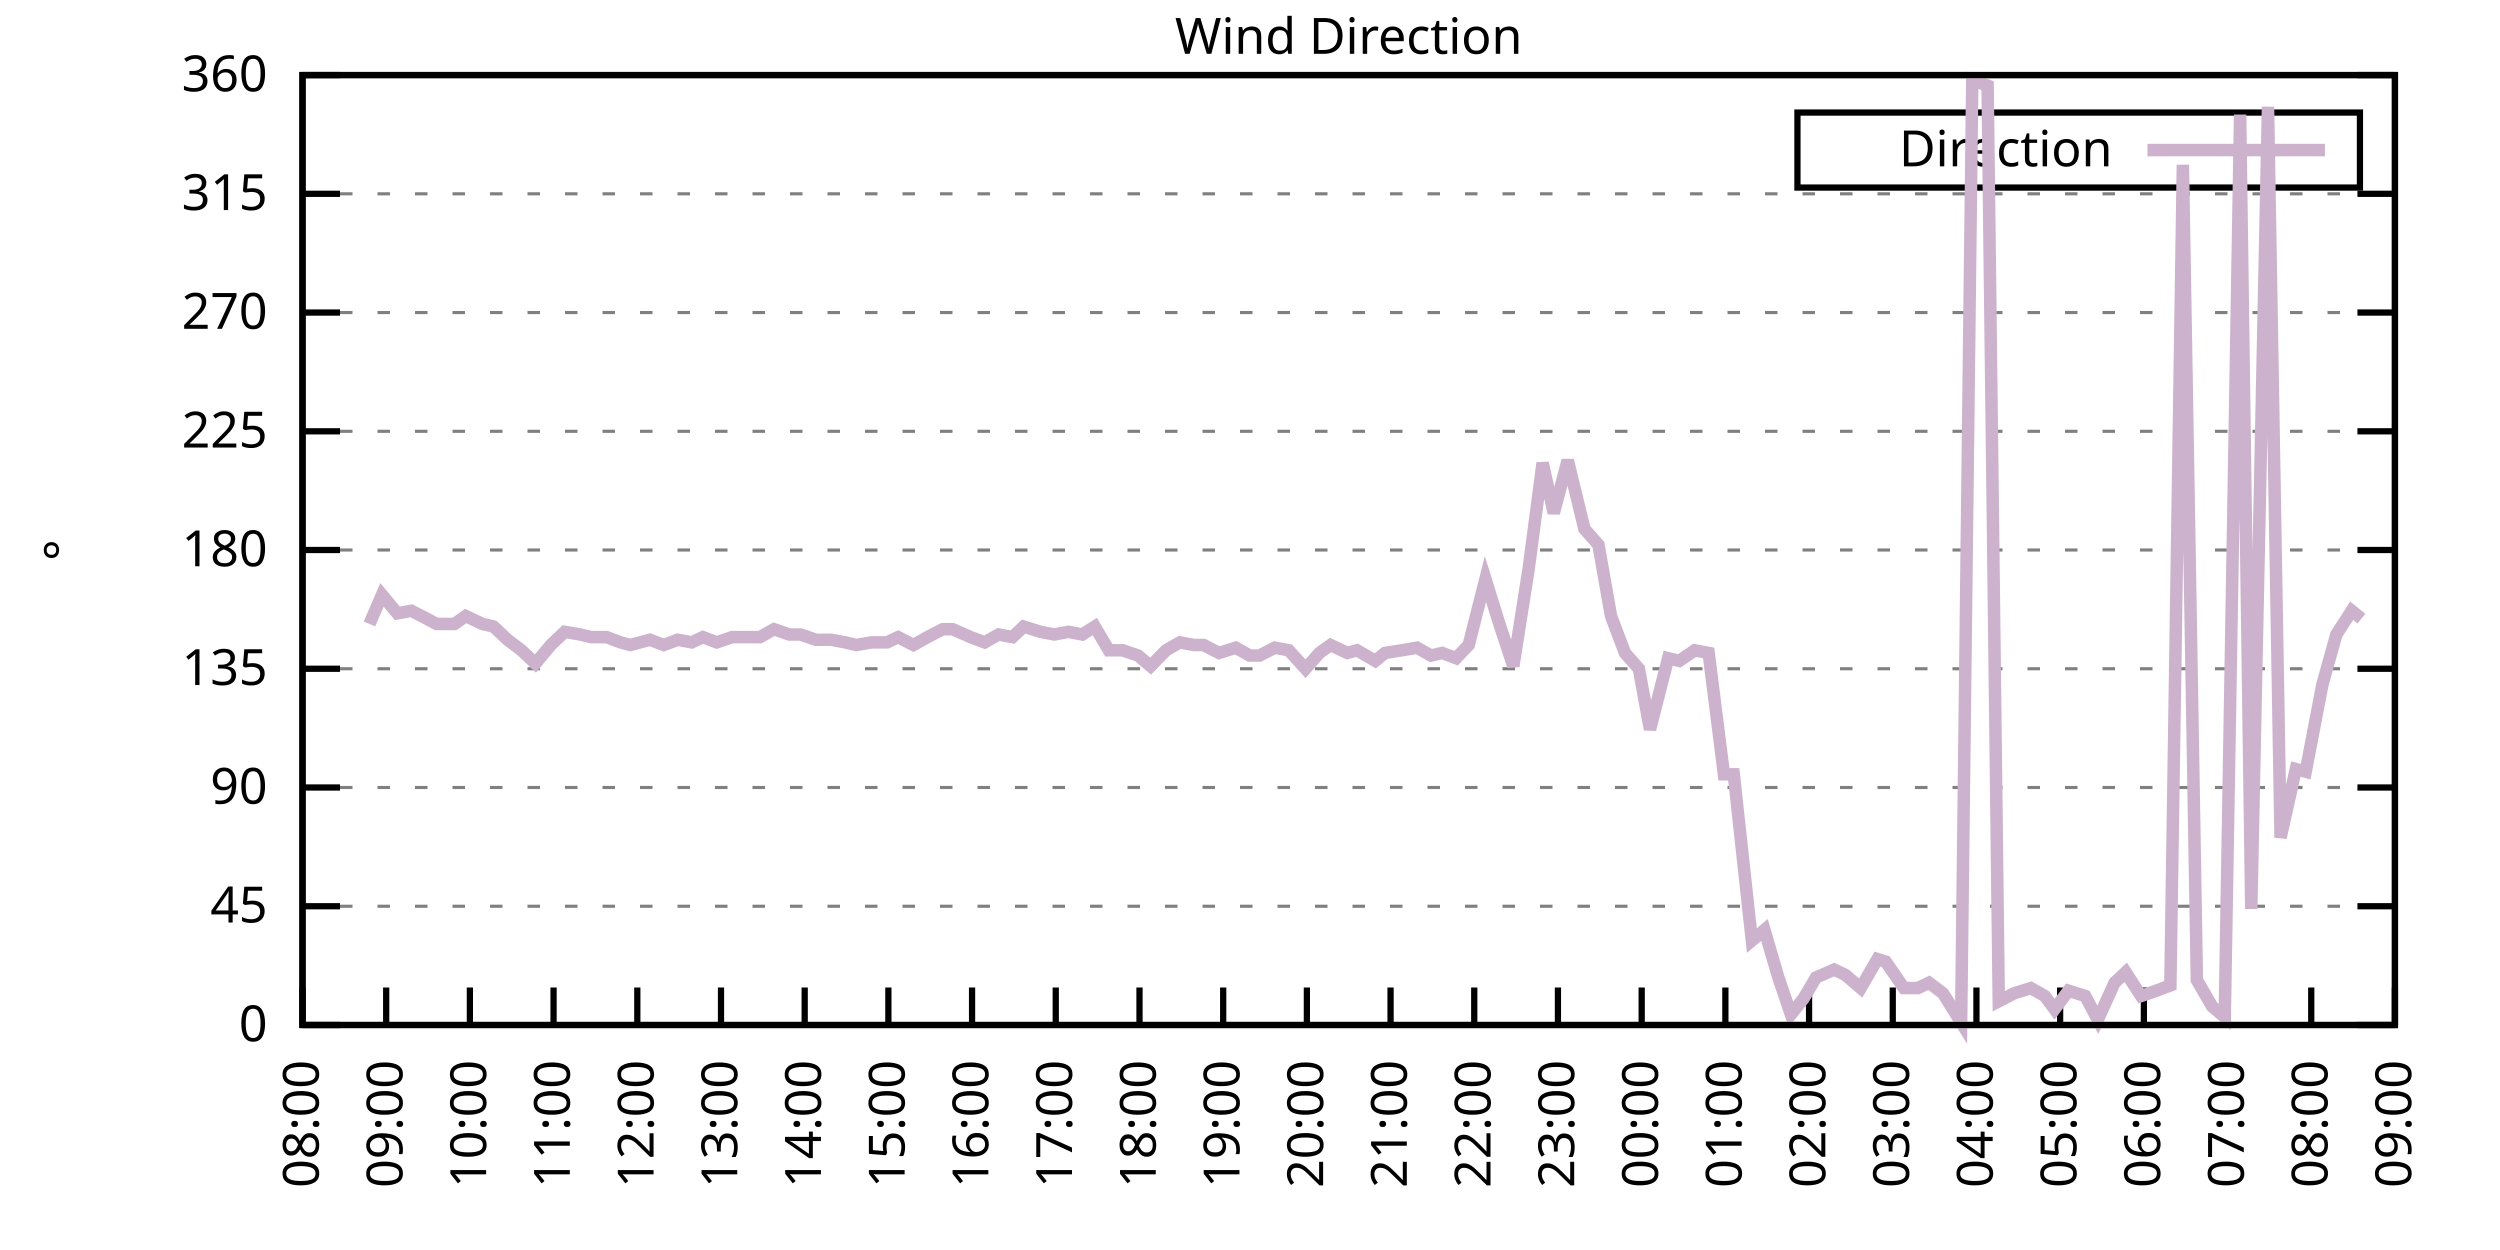
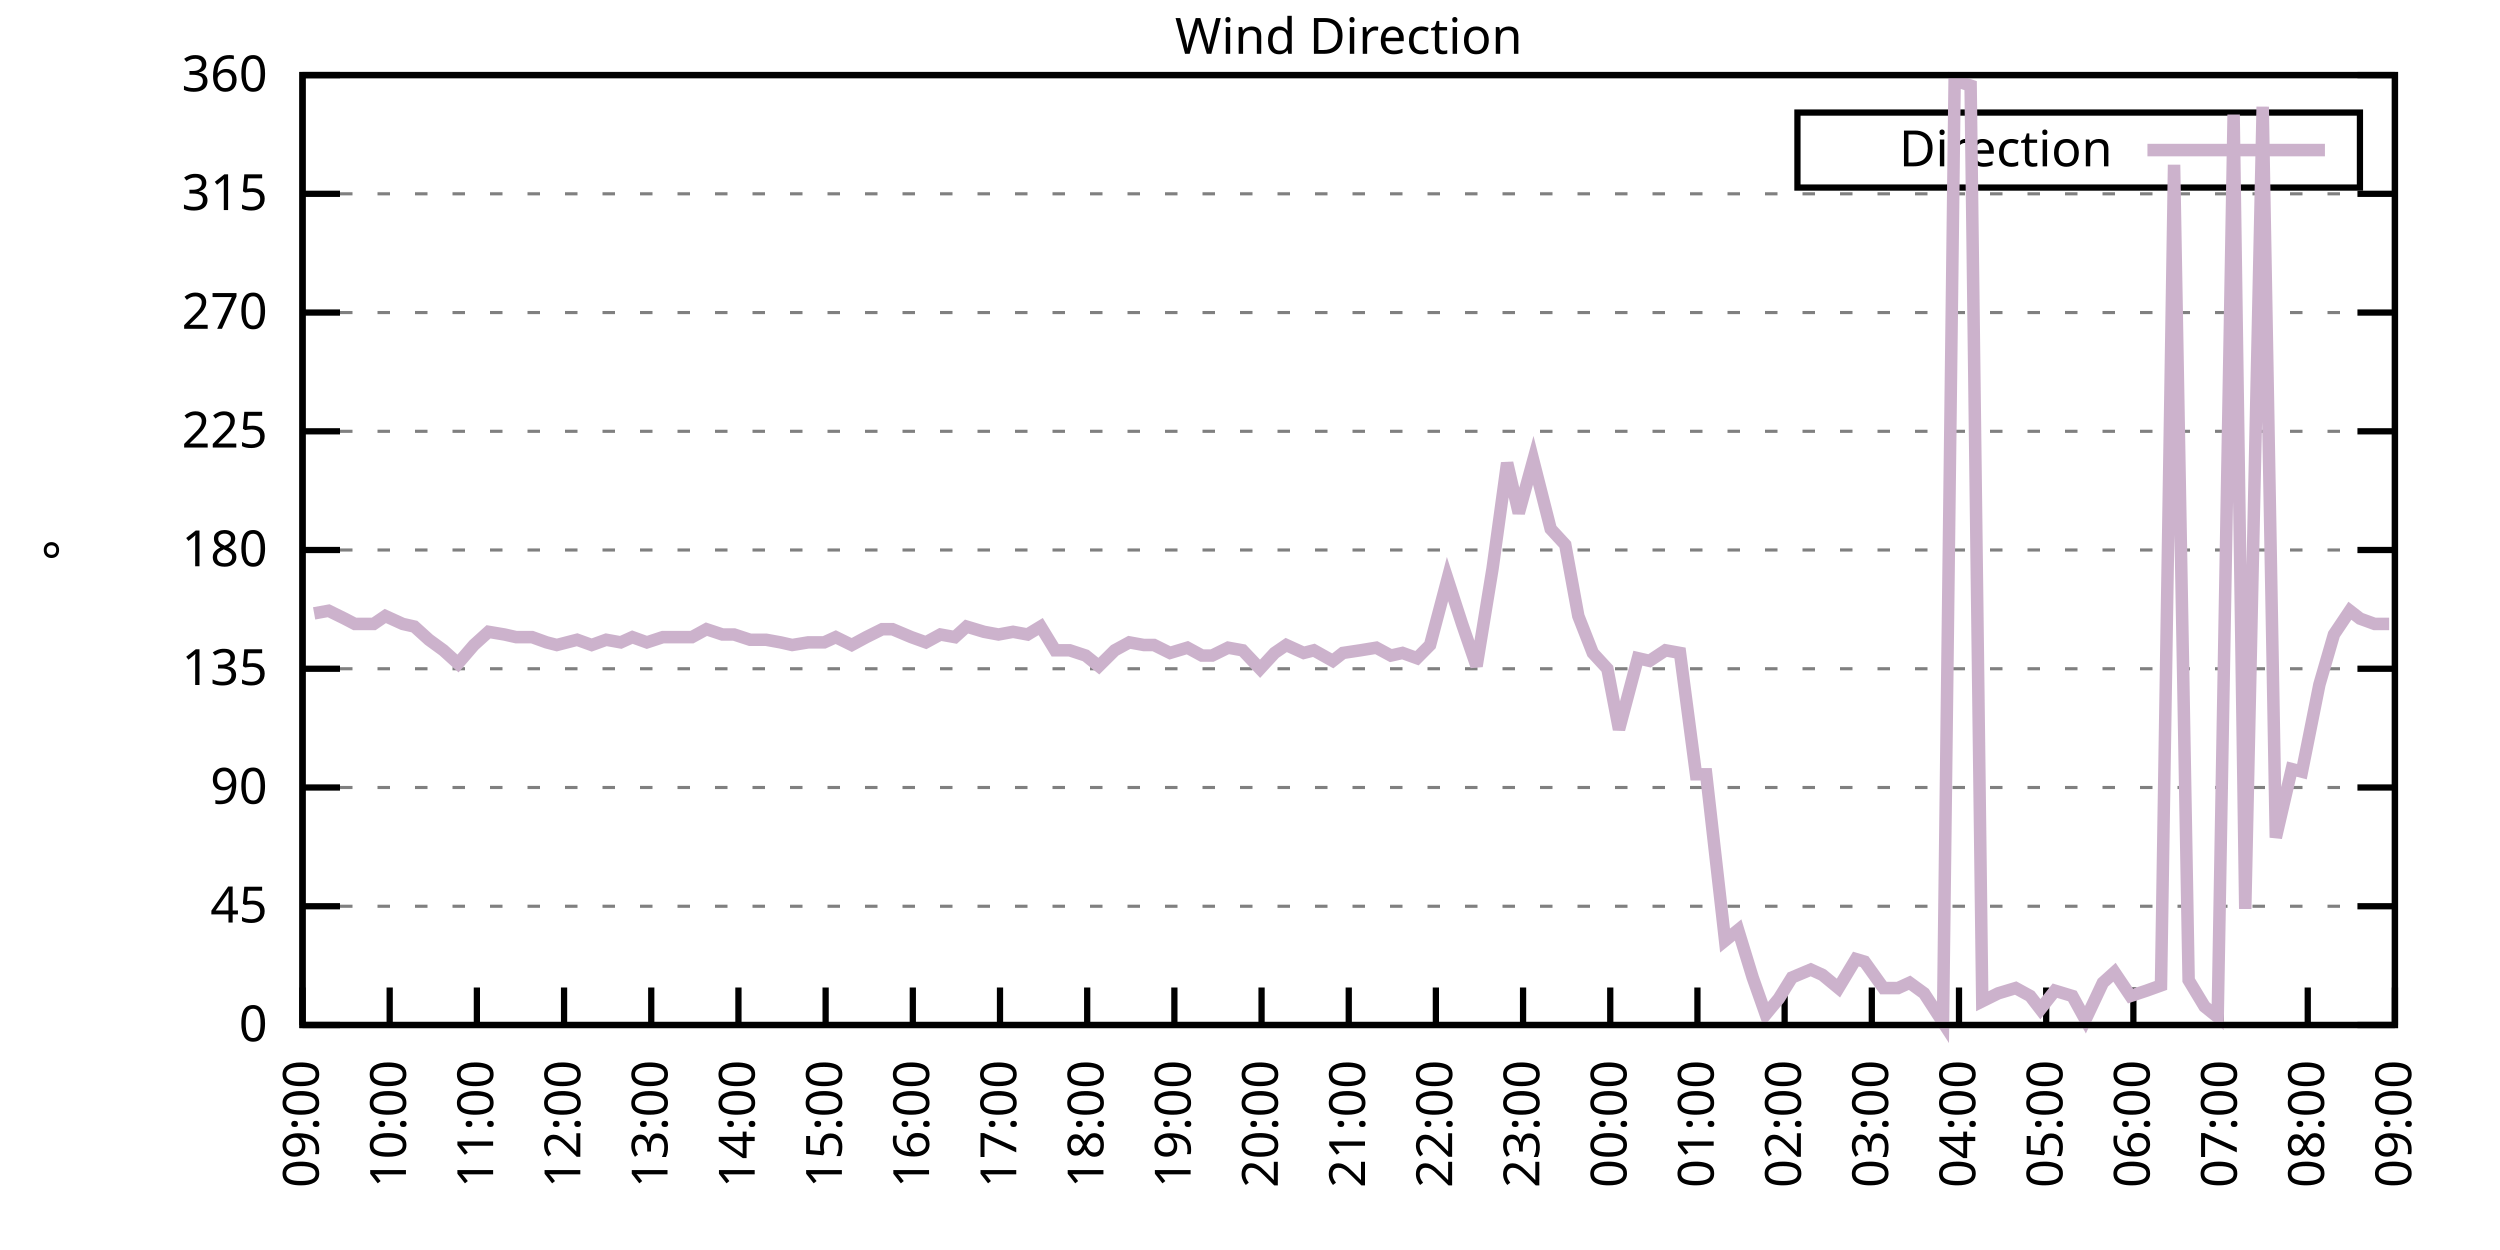
<svg xmlns="http://www.w3.org/2000/svg" xmlns:xlink="http://www.w3.org/1999/xlink" width="400" height="200" viewBox="0 0 400 200">
  <g id="gnuplot_canvas">
    <rect x="0" y="0" width="400" height="200" fill="none" />
    <defs>
      <circle id="gpDot" r="0.5" stroke-width="0.5" stroke="currentColor" />
      <path id="gpPt0" stroke-width="0.333" stroke="currentColor" d="M-1,0 h2 M0,-1 v2" />
      <path id="gpPt1" stroke-width="0.333" stroke="currentColor" d="M-1,-1 L1,1 M1,-1 L-1,1" />
      <path id="gpPt2" stroke-width="0.333" stroke="currentColor" d="M-1,0 L1,0 M0,-1 L0,1 M-1,-1 L1,1 M-1,1 L1,-1" />
      <rect id="gpPt3" stroke-width="0.333" stroke="currentColor" x="-1" y="-1" width="2" height="2" />
      <rect id="gpPt4" stroke-width="0.333" stroke="currentColor" fill="currentColor" x="-1" y="-1" width="2" height="2" />
      <circle id="gpPt5" stroke-width="0.333" stroke="currentColor" cx="0" cy="0" r="1" />
      <use xlink:href="#gpPt5" id="gpPt6" fill="currentColor" stroke="none" />
      <path id="gpPt7" stroke-width="0.333" stroke="currentColor" d="M0,-1.33 L-1.33,0.67 L1.33,0.67 z" />
      <use xlink:href="#gpPt7" id="gpPt8" fill="currentColor" stroke="none" />
      <use xlink:href="#gpPt7" id="gpPt9" stroke="currentColor" transform="rotate(180)" />
      <use xlink:href="#gpPt9" id="gpPt10" fill="currentColor" stroke="none" />
      <use xlink:href="#gpPt3" id="gpPt11" stroke="currentColor" transform="rotate(45)" />
      <use xlink:href="#gpPt11" id="gpPt12" fill="currentColor" stroke="none" />
      <path id="gpPt13" stroke-width="0.333" stroke="currentColor" d="M0,1.330 L1.265,0.411 L0.782,-1.067 L-0.782,-1.076 L-1.265,0.411 z" />
      <use xlink:href="#gpPt13" id="gpPt14" fill="currentColor" stroke="none" />
      <filter id="textbox" filterUnits="objectBoundingBox" x="0" y="0" height="1" width="1">
        <feFlood flood-color="white" flood-opacity="1" result="bgnd" />
        <feComposite in="SourceGraphic" in2="bgnd" operator="atop" />
      </filter>
      <filter id="greybox" filterUnits="objectBoundingBox" x="0" y="0" height="1" width="1">
        <feFlood flood-color="lightgrey" flood-opacity="1" result="grey" />
        <feComposite in="SourceGraphic" in2="grey" operator="atop" />
      </filter>
    </defs>
    <g fill="none" color="white" stroke="currentColor" stroke-width="1.00" stroke-linecap="butt" stroke-linejoin="miter">
</g>
    <g fill="none" color="black" stroke="currentColor" stroke-width="1.00" stroke-linecap="butt" stroke-linejoin="miter">
      <g stroke="none" shape-rendering="crispEdges">
        <polygon fill="rgb(255, 255, 255)" points="48.40,164.00 383.18,164.00 383.18,12.02 48.40,12.02 " />
      </g>
    </g>
    <g fill="none" color="black" stroke="currentColor" stroke-width="1.00" stroke-linecap="butt" stroke-linejoin="miter">
</g>
    <g fill="none" color="black" stroke="black" stroke-width="0.50" stroke-linecap="butt" stroke-linejoin="miter">
</g>
    <g fill="none" color="gray" stroke="currentColor" stroke-width="0.50" stroke-linecap="butt" stroke-linejoin="miter">
      <path stroke="gray" stroke-dasharray="2,4" class="gridline" d="M48.40,164.00 L383.19,164.00  " />
    </g>
    <g fill="none" color="gray" stroke="gray" stroke-width="1.00" stroke-linecap="butt" stroke-linejoin="miter">
</g>
    <g fill="none" color="black" stroke="currentColor" stroke-width="1.00" stroke-linecap="butt" stroke-linejoin="miter">
      <path stroke="black" d="M48.40,164.00 L54.40,164.00 M383.19,164.00 L377.19,164.00  " />
      <g transform="translate(42.80,166.60)" stroke="none" fill="black" font-family="Sans" font-size="8.00" text-anchor="end">
        <text>
          <tspan font-family="Sans"> 0</tspan>
        </text>
      </g>
    </g>
    <g fill="none" color="black" stroke="currentColor" stroke-width="1.00" stroke-linecap="butt" stroke-linejoin="miter">
</g>
    <g fill="none" color="black" stroke="black" stroke-width="0.50" stroke-linecap="butt" stroke-linejoin="miter">
</g>
    <g fill="none" color="gray" stroke="currentColor" stroke-width="0.50" stroke-linecap="butt" stroke-linejoin="miter">
      <path stroke="gray" stroke-dasharray="2,4" class="gridline" d="M48.40,145.00 L383.19,145.00  " />
    </g>
    <g fill="none" color="gray" stroke="gray" stroke-width="1.00" stroke-linecap="butt" stroke-linejoin="miter">
</g>
    <g fill="none" color="black" stroke="currentColor" stroke-width="1.00" stroke-linecap="butt" stroke-linejoin="miter">
      <path stroke="black" d="M48.40,145.00 L54.40,145.00 M383.19,145.00 L377.19,145.00  " />
      <g transform="translate(42.80,147.60)" stroke="none" fill="black" font-family="Sans" font-size="8.00" text-anchor="end">
        <text>
          <tspan font-family="Sans"> 45</tspan>
        </text>
      </g>
    </g>
    <g fill="none" color="black" stroke="currentColor" stroke-width="1.00" stroke-linecap="butt" stroke-linejoin="miter">
</g>
    <g fill="none" color="black" stroke="black" stroke-width="0.50" stroke-linecap="butt" stroke-linejoin="miter">
</g>
    <g fill="none" color="gray" stroke="currentColor" stroke-width="0.50" stroke-linecap="butt" stroke-linejoin="miter">
      <path stroke="gray" stroke-dasharray="2,4" class="gridline" d="M48.40,126.00 L383.19,126.00  " />
    </g>
    <g fill="none" color="gray" stroke="gray" stroke-width="1.00" stroke-linecap="butt" stroke-linejoin="miter">
</g>
    <g fill="none" color="black" stroke="currentColor" stroke-width="1.00" stroke-linecap="butt" stroke-linejoin="miter">
      <path stroke="black" d="M48.40,126.00 L54.40,126.00 M383.19,126.00 L377.19,126.00  " />
      <g transform="translate(42.80,128.60)" stroke="none" fill="black" font-family="Sans" font-size="8.00" text-anchor="end">
        <text>
          <tspan font-family="Sans"> 90</tspan>
        </text>
      </g>
    </g>
    <g fill="none" color="black" stroke="currentColor" stroke-width="1.00" stroke-linecap="butt" stroke-linejoin="miter">
</g>
    <g fill="none" color="black" stroke="black" stroke-width="0.50" stroke-linecap="butt" stroke-linejoin="miter">
</g>
    <g fill="none" color="gray" stroke="currentColor" stroke-width="0.50" stroke-linecap="butt" stroke-linejoin="miter">
      <path stroke="gray" stroke-dasharray="2,4" class="gridline" d="M48.40,107.00 L383.19,107.00  " />
    </g>
    <g fill="none" color="gray" stroke="gray" stroke-width="1.00" stroke-linecap="butt" stroke-linejoin="miter">
</g>
    <g fill="none" color="black" stroke="currentColor" stroke-width="1.00" stroke-linecap="butt" stroke-linejoin="miter">
      <path stroke="black" d="M48.40,107.00 L54.40,107.00 M383.19,107.00 L377.19,107.00  " />
      <g transform="translate(42.80,109.60)" stroke="none" fill="black" font-family="Sans" font-size="8.00" text-anchor="end">
        <text>
          <tspan font-family="Sans"> 135</tspan>
        </text>
      </g>
    </g>
    <g fill="none" color="black" stroke="currentColor" stroke-width="1.00" stroke-linecap="butt" stroke-linejoin="miter">
</g>
    <g fill="none" color="black" stroke="black" stroke-width="0.50" stroke-linecap="butt" stroke-linejoin="miter">
</g>
    <g fill="none" color="gray" stroke="currentColor" stroke-width="0.50" stroke-linecap="butt" stroke-linejoin="miter">
      <path stroke="gray" stroke-dasharray="2,4" class="gridline" d="M48.40,88.00 L383.19,88.00  " />
    </g>
    <g fill="none" color="gray" stroke="gray" stroke-width="1.00" stroke-linecap="butt" stroke-linejoin="miter">
</g>
    <g fill="none" color="black" stroke="currentColor" stroke-width="1.00" stroke-linecap="butt" stroke-linejoin="miter">
      <path stroke="black" d="M48.40,88.00 L54.40,88.00 M383.19,88.00 L377.19,88.00  " />
      <g transform="translate(42.80,90.60)" stroke="none" fill="black" font-family="Sans" font-size="8.00" text-anchor="end">
        <text>
          <tspan font-family="Sans"> 180</tspan>
        </text>
      </g>
    </g>
    <g fill="none" color="black" stroke="currentColor" stroke-width="1.00" stroke-linecap="butt" stroke-linejoin="miter">
</g>
    <g fill="none" color="black" stroke="black" stroke-width="0.50" stroke-linecap="butt" stroke-linejoin="miter">
</g>
    <g fill="none" color="gray" stroke="currentColor" stroke-width="0.50" stroke-linecap="butt" stroke-linejoin="miter">
      <path stroke="gray" stroke-dasharray="2,4" class="gridline" d="M48.40,69.01 L383.19,69.01  " />
    </g>
    <g fill="none" color="gray" stroke="gray" stroke-width="1.00" stroke-linecap="butt" stroke-linejoin="miter">
</g>
    <g fill="none" color="black" stroke="currentColor" stroke-width="1.00" stroke-linecap="butt" stroke-linejoin="miter">
      <path stroke="black" d="M48.40,69.01 L54.40,69.01 M383.19,69.01 L377.19,69.01  " />
      <g transform="translate(42.80,71.61)" stroke="none" fill="black" font-family="Sans" font-size="8.00" text-anchor="end">
        <text>
          <tspan font-family="Sans"> 225</tspan>
        </text>
      </g>
    </g>
    <g fill="none" color="black" stroke="currentColor" stroke-width="1.00" stroke-linecap="butt" stroke-linejoin="miter">
</g>
    <g fill="none" color="black" stroke="black" stroke-width="0.50" stroke-linecap="butt" stroke-linejoin="miter">
</g>
    <g fill="none" color="gray" stroke="currentColor" stroke-width="0.50" stroke-linecap="butt" stroke-linejoin="miter">
      <path stroke="gray" stroke-dasharray="2,4" class="gridline" d="M48.40,50.01 L383.19,50.01  " />
    </g>
    <g fill="none" color="gray" stroke="gray" stroke-width="1.00" stroke-linecap="butt" stroke-linejoin="miter">
</g>
    <g fill="none" color="black" stroke="currentColor" stroke-width="1.00" stroke-linecap="butt" stroke-linejoin="miter">
      <path stroke="black" d="M48.40,50.01 L54.40,50.01 M383.19,50.01 L377.19,50.01  " />
      <g transform="translate(42.80,52.61)" stroke="none" fill="black" font-family="Sans" font-size="8.00" text-anchor="end">
        <text>
          <tspan font-family="Sans"> 270</tspan>
        </text>
      </g>
    </g>
    <g fill="none" color="black" stroke="currentColor" stroke-width="1.00" stroke-linecap="butt" stroke-linejoin="miter">
</g>
    <g fill="none" color="black" stroke="black" stroke-width="0.50" stroke-linecap="butt" stroke-linejoin="miter">
</g>
    <g fill="none" color="gray" stroke="currentColor" stroke-width="0.50" stroke-linecap="butt" stroke-linejoin="miter">
      <path stroke="gray" stroke-dasharray="2,4" class="gridline" d="M48.40,31.01 L383.19,31.01  " />
    </g>
    <g fill="none" color="gray" stroke="gray" stroke-width="1.00" stroke-linecap="butt" stroke-linejoin="miter">
</g>
    <g fill="none" color="black" stroke="currentColor" stroke-width="1.00" stroke-linecap="butt" stroke-linejoin="miter">
      <path stroke="black" d="M48.40,31.01 L54.40,31.01 M383.19,31.01 L377.19,31.01  " />
      <g transform="translate(42.80,33.61)" stroke="none" fill="black" font-family="Sans" font-size="8.00" text-anchor="end">
        <text>
          <tspan font-family="Sans"> 315</tspan>
        </text>
      </g>
    </g>
    <g fill="none" color="black" stroke="currentColor" stroke-width="1.00" stroke-linecap="butt" stroke-linejoin="miter">
</g>
    <g fill="none" color="black" stroke="black" stroke-width="0.50" stroke-linecap="butt" stroke-linejoin="miter">
</g>
    <g fill="none" color="gray" stroke="currentColor" stroke-width="0.50" stroke-linecap="butt" stroke-linejoin="miter">
      <path stroke="gray" stroke-dasharray="2,4" class="gridline" d="M48.40,12.01 L383.19,12.01  " />
    </g>
    <g fill="none" color="gray" stroke="gray" stroke-width="1.00" stroke-linecap="butt" stroke-linejoin="miter">
</g>
    <g fill="none" color="black" stroke="currentColor" stroke-width="1.00" stroke-linecap="butt" stroke-linejoin="miter">
      <path stroke="black" d="M48.40,12.01 L54.40,12.01 M383.19,12.01 L377.19,12.01  " />
      <g transform="translate(42.80,14.61)" stroke="none" fill="black" font-family="Sans" font-size="8.00" text-anchor="end">
        <text>
          <tspan font-family="Sans"> 360</tspan>
        </text>
      </g>
    </g>
    <g fill="none" color="black" stroke="currentColor" stroke-width="1.00" stroke-linecap="butt" stroke-linejoin="miter">
      <path stroke="black" d="M48.40,164.00 L48.40,158.00  " />
      <g transform="translate(51.00,169.60) rotate(270.00)" stroke="none" fill="black" font-family="Sans" font-size="8.00" text-anchor="end">
        <text>
-           <tspan font-family="Sans">08:00</tspan>
-         </text>
-       </g>
-     </g>
-     <g fill="none" color="black" stroke="currentColor" stroke-width="1.00" stroke-linecap="butt" stroke-linejoin="miter">
-       <path stroke="black" d="M61.79,164.00 L61.79,158.00  " />
-       <g transform="translate(64.39,169.60) rotate(270.00)" stroke="none" fill="black" font-family="Sans" font-size="8.00" text-anchor="end">
-         <text>
          <tspan font-family="Sans">09:00</tspan>
        </text>
      </g>
    </g>
    <g fill="none" color="black" stroke="currentColor" stroke-width="1.00" stroke-linecap="butt" stroke-linejoin="miter">
-       <path stroke="black" d="M75.18,164.00 L75.18,158.00  " />
-       <g transform="translate(77.78,169.60) rotate(270.00)" stroke="none" fill="black" font-family="Sans" font-size="8.00" text-anchor="end">
+       <path stroke="black" d="M62.35,164.00 L62.35,158.00  " />
+       <g transform="translate(64.95,169.60) rotate(270.00)" stroke="none" fill="black" font-family="Sans" font-size="8.00" text-anchor="end">
        <text>
          <tspan font-family="Sans">10:00</tspan>
        </text>
      </g>
    </g>
    <g fill="none" color="black" stroke="currentColor" stroke-width="1.00" stroke-linecap="butt" stroke-linejoin="miter">
-       <path stroke="black" d="M88.57,164.00 L88.57,158.00  " />
-       <g transform="translate(91.17,169.60) rotate(270.00)" stroke="none" fill="black" font-family="Sans" font-size="8.00" text-anchor="end">
+       <path stroke="black" d="M76.30,164.00 L76.30,158.00  " />
+       <g transform="translate(78.90,169.60) rotate(270.00)" stroke="none" fill="black" font-family="Sans" font-size="8.00" text-anchor="end">
        <text>
          <tspan font-family="Sans">11:00</tspan>
        </text>
      </g>
    </g>
    <g fill="none" color="black" stroke="currentColor" stroke-width="1.00" stroke-linecap="butt" stroke-linejoin="miter">
-       <path stroke="black" d="M101.97,164.00 L101.97,158.00  " />
-       <g transform="translate(104.57,169.60) rotate(270.00)" stroke="none" fill="black" font-family="Sans" font-size="8.00" text-anchor="end">
+       <path stroke="black" d="M90.25,164.00 L90.25,158.00  " />
+       <g transform="translate(92.85,169.60) rotate(270.00)" stroke="none" fill="black" font-family="Sans" font-size="8.00" text-anchor="end">
        <text>
          <tspan font-family="Sans">12:00</tspan>
        </text>
      </g>
    </g>
    <g fill="none" color="black" stroke="currentColor" stroke-width="1.00" stroke-linecap="butt" stroke-linejoin="miter">
-       <path stroke="black" d="M115.36,164.00 L115.36,158.00  " />
-       <g transform="translate(117.96,169.60) rotate(270.00)" stroke="none" fill="black" font-family="Sans" font-size="8.00" text-anchor="end">
+       <path stroke="black" d="M104.20,164.00 L104.20,158.00  " />
+       <g transform="translate(106.80,169.60) rotate(270.00)" stroke="none" fill="black" font-family="Sans" font-size="8.00" text-anchor="end">
        <text>
          <tspan font-family="Sans">13:00</tspan>
        </text>
      </g>
    </g>
    <g fill="none" color="black" stroke="currentColor" stroke-width="1.00" stroke-linecap="butt" stroke-linejoin="miter">
-       <path stroke="black" d="M128.75,164.00 L128.75,158.00  " />
-       <g transform="translate(131.35,169.60) rotate(270.00)" stroke="none" fill="black" font-family="Sans" font-size="8.00" text-anchor="end">
+       <path stroke="black" d="M118.15,164.00 L118.15,158.00  " />
+       <g transform="translate(120.75,169.60) rotate(270.00)" stroke="none" fill="black" font-family="Sans" font-size="8.00" text-anchor="end">
        <text>
          <tspan font-family="Sans">14:00</tspan>
        </text>
      </g>
    </g>
    <g fill="none" color="black" stroke="currentColor" stroke-width="1.00" stroke-linecap="butt" stroke-linejoin="miter">
-       <path stroke="black" d="M142.14,164.00 L142.14,158.00  " />
-       <g transform="translate(144.74,169.60) rotate(270.00)" stroke="none" fill="black" font-family="Sans" font-size="8.00" text-anchor="end">
+       <path stroke="black" d="M132.10,164.00 L132.10,158.00  " />
+       <g transform="translate(134.70,169.60) rotate(270.00)" stroke="none" fill="black" font-family="Sans" font-size="8.00" text-anchor="end">
        <text>
          <tspan font-family="Sans">15:00</tspan>
        </text>
      </g>
    </g>
    <g fill="none" color="black" stroke="currentColor" stroke-width="1.00" stroke-linecap="butt" stroke-linejoin="miter">
-       <path stroke="black" d="M155.53,164.00 L155.53,158.00  " />
-       <g transform="translate(158.13,169.60) rotate(270.00)" stroke="none" fill="black" font-family="Sans" font-size="8.00" text-anchor="end">
+       <path stroke="black" d="M146.05,164.00 L146.05,158.00  " />
+       <g transform="translate(148.65,169.60) rotate(270.00)" stroke="none" fill="black" font-family="Sans" font-size="8.00" text-anchor="end">
        <text>
          <tspan font-family="Sans">16:00</tspan>
        </text>
      </g>
    </g>
    <g fill="none" color="black" stroke="currentColor" stroke-width="1.00" stroke-linecap="butt" stroke-linejoin="miter">
-       <path stroke="black" d="M168.92,164.00 L168.92,158.00  " />
-       <g transform="translate(171.52,169.60) rotate(270.00)" stroke="none" fill="black" font-family="Sans" font-size="8.00" text-anchor="end">
+       <path stroke="black" d="M160.00,164.00 L160.00,158.00  " />
+       <g transform="translate(162.60,169.60) rotate(270.00)" stroke="none" fill="black" font-family="Sans" font-size="8.00" text-anchor="end">
        <text>
          <tspan font-family="Sans">17:00</tspan>
        </text>
      </g>
    </g>
    <g fill="none" color="black" stroke="currentColor" stroke-width="1.00" stroke-linecap="butt" stroke-linejoin="miter">
-       <path stroke="black" d="M182.32,164.00 L182.32,158.00  " />
-       <g transform="translate(184.92,169.60) rotate(270.00)" stroke="none" fill="black" font-family="Sans" font-size="8.00" text-anchor="end">
+       <path stroke="black" d="M173.95,164.00 L173.95,158.00  " />
+       <g transform="translate(176.55,169.60) rotate(270.00)" stroke="none" fill="black" font-family="Sans" font-size="8.00" text-anchor="end">
        <text>
          <tspan font-family="Sans">18:00</tspan>
        </text>
      </g>
    </g>
    <g fill="none" color="black" stroke="currentColor" stroke-width="1.00" stroke-linecap="butt" stroke-linejoin="miter">
-       <path stroke="black" d="M195.71,164.00 L195.71,158.00  " />
-       <g transform="translate(198.31,169.60) rotate(270.00)" stroke="none" fill="black" font-family="Sans" font-size="8.00" text-anchor="end">
+       <path stroke="black" d="M187.90,164.00 L187.90,158.00  " />
+       <g transform="translate(190.50,169.60) rotate(270.00)" stroke="none" fill="black" font-family="Sans" font-size="8.00" text-anchor="end">
        <text>
          <tspan font-family="Sans">19:00</tspan>
        </text>
      </g>
    </g>
    <g fill="none" color="black" stroke="currentColor" stroke-width="1.00" stroke-linecap="butt" stroke-linejoin="miter">
-       <path stroke="black" d="M209.10,164.00 L209.10,158.00  " />
-       <g transform="translate(211.70,169.60) rotate(270.00)" stroke="none" fill="black" font-family="Sans" font-size="8.00" text-anchor="end">
+       <path stroke="black" d="M201.85,164.00 L201.85,158.00  " />
+       <g transform="translate(204.45,169.60) rotate(270.00)" stroke="none" fill="black" font-family="Sans" font-size="8.00" text-anchor="end">
        <text>
          <tspan font-family="Sans">20:00</tspan>
        </text>
      </g>
    </g>
    <g fill="none" color="black" stroke="currentColor" stroke-width="1.00" stroke-linecap="butt" stroke-linejoin="miter">
-       <path stroke="black" d="M222.49,164.00 L222.49,158.00  " />
-       <g transform="translate(225.09,169.60) rotate(270.00)" stroke="none" fill="black" font-family="Sans" font-size="8.00" text-anchor="end">
+       <path stroke="black" d="M215.80,164.00 L215.80,158.00  " />
+       <g transform="translate(218.40,169.60) rotate(270.00)" stroke="none" fill="black" font-family="Sans" font-size="8.00" text-anchor="end">
        <text>
          <tspan font-family="Sans">21:00</tspan>
        </text>
      </g>
    </g>
    <g fill="none" color="black" stroke="currentColor" stroke-width="1.00" stroke-linecap="butt" stroke-linejoin="miter">
-       <path stroke="black" d="M235.88,164.00 L235.88,158.00  " />
-       <g transform="translate(238.48,169.60) rotate(270.00)" stroke="none" fill="black" font-family="Sans" font-size="8.00" text-anchor="end">
+       <path stroke="black" d="M229.74,164.00 L229.74,158.00  " />
+       <g transform="translate(232.34,169.60) rotate(270.00)" stroke="none" fill="black" font-family="Sans" font-size="8.00" text-anchor="end">
        <text>
          <tspan font-family="Sans">22:00</tspan>
        </text>
      </g>
    </g>
    <g fill="none" color="black" stroke="currentColor" stroke-width="1.00" stroke-linecap="butt" stroke-linejoin="miter">
-       <path stroke="black" d="M249.27,164.00 L249.27,158.00  " />
-       <g transform="translate(251.87,169.60) rotate(270.00)" stroke="none" fill="black" font-family="Sans" font-size="8.00" text-anchor="end">
+       <path stroke="black" d="M243.69,164.00 L243.69,158.00  " />
+       <g transform="translate(246.29,169.60) rotate(270.00)" stroke="none" fill="black" font-family="Sans" font-size="8.00" text-anchor="end">
        <text>
          <tspan font-family="Sans">23:00</tspan>
        </text>
      </g>
    </g>
    <g fill="none" color="black" stroke="currentColor" stroke-width="1.00" stroke-linecap="butt" stroke-linejoin="miter">
-       <path stroke="black" d="M262.67,164.00 L262.67,158.00  " />
-       <g transform="translate(265.27,169.60) rotate(270.00)" stroke="none" fill="black" font-family="Sans" font-size="8.00" text-anchor="end">
+       <path stroke="black" d="M257.64,164.00 L257.64,158.00  " />
+       <g transform="translate(260.24,169.60) rotate(270.00)" stroke="none" fill="black" font-family="Sans" font-size="8.00" text-anchor="end">
        <text>
          <tspan font-family="Sans">00:00</tspan>
        </text>
      </g>
    </g>
    <g fill="none" color="black" stroke="currentColor" stroke-width="1.00" stroke-linecap="butt" stroke-linejoin="miter">
-       <path stroke="black" d="M276.06,164.00 L276.06,158.00  " />
-       <g transform="translate(278.66,169.60) rotate(270.00)" stroke="none" fill="black" font-family="Sans" font-size="8.00" text-anchor="end">
+       <path stroke="black" d="M271.59,164.00 L271.59,158.00  " />
+       <g transform="translate(274.19,169.60) rotate(270.00)" stroke="none" fill="black" font-family="Sans" font-size="8.00" text-anchor="end">
        <text>
          <tspan font-family="Sans">01:00</tspan>
        </text>
      </g>
    </g>
    <g fill="none" color="black" stroke="currentColor" stroke-width="1.00" stroke-linecap="butt" stroke-linejoin="miter">
-       <path stroke="black" d="M289.45,164.00 L289.45,158.00  " />
-       <g transform="translate(292.05,169.60) rotate(270.00)" stroke="none" fill="black" font-family="Sans" font-size="8.00" text-anchor="end">
+       <path stroke="black" d="M285.54,164.00 L285.54,158.00  " />
+       <g transform="translate(288.14,169.60) rotate(270.00)" stroke="none" fill="black" font-family="Sans" font-size="8.00" text-anchor="end">
        <text>
          <tspan font-family="Sans">02:00</tspan>
        </text>
      </g>
    </g>
    <g fill="none" color="black" stroke="currentColor" stroke-width="1.00" stroke-linecap="butt" stroke-linejoin="miter">
-       <path stroke="black" d="M302.84,164.00 L302.84,158.00  " />
-       <g transform="translate(305.44,169.60) rotate(270.00)" stroke="none" fill="black" font-family="Sans" font-size="8.00" text-anchor="end">
+       <path stroke="black" d="M299.49,164.00 L299.49,158.00  " />
+       <g transform="translate(302.09,169.60) rotate(270.00)" stroke="none" fill="black" font-family="Sans" font-size="8.00" text-anchor="end">
        <text>
          <tspan font-family="Sans">03:00</tspan>
        </text>
      </g>
    </g>
    <g fill="none" color="black" stroke="currentColor" stroke-width="1.00" stroke-linecap="butt" stroke-linejoin="miter">
-       <path stroke="black" d="M316.23,164.00 L316.23,158.00  " />
-       <g transform="translate(318.83,169.60) rotate(270.00)" stroke="none" fill="black" font-family="Sans" font-size="8.00" text-anchor="end">
+       <path stroke="black" d="M313.44,164.00 L313.44,158.00  " />
+       <g transform="translate(316.04,169.60) rotate(270.00)" stroke="none" fill="black" font-family="Sans" font-size="8.00" text-anchor="end">
        <text>
          <tspan font-family="Sans">04:00</tspan>
        </text>
      </g>
    </g>
    <g fill="none" color="black" stroke="currentColor" stroke-width="1.00" stroke-linecap="butt" stroke-linejoin="miter">
-       <path stroke="black" d="M329.62,164.00 L329.62,158.00  " />
-       <g transform="translate(332.22,169.60) rotate(270.00)" stroke="none" fill="black" font-family="Sans" font-size="8.00" text-anchor="end">
+       <path stroke="black" d="M327.39,164.00 L327.39,158.00  " />
+       <g transform="translate(329.99,169.60) rotate(270.00)" stroke="none" fill="black" font-family="Sans" font-size="8.00" text-anchor="end">
        <text>
          <tspan font-family="Sans">05:00</tspan>
        </text>
      </g>
    </g>
    <g fill="none" color="black" stroke="currentColor" stroke-width="1.00" stroke-linecap="butt" stroke-linejoin="miter">
-       <path stroke="black" d="M343.02,164.00 L343.02,158.00  " />
-       <g transform="translate(345.62,169.60) rotate(270.00)" stroke="none" fill="black" font-family="Sans" font-size="8.00" text-anchor="end">
+       <path stroke="black" d="M341.34,164.00 L341.34,158.00  " />
+       <g transform="translate(343.94,169.60) rotate(270.00)" stroke="none" fill="black" font-family="Sans" font-size="8.00" text-anchor="end">
        <text>
          <tspan font-family="Sans">06:00</tspan>
        </text>
      </g>
    </g>
    <g fill="none" color="black" stroke="currentColor" stroke-width="1.00" stroke-linecap="butt" stroke-linejoin="miter">
-       <path stroke="black" d="M356.41,164.00 L356.41,158.00  " />
-       <g transform="translate(359.01,169.60) rotate(270.00)" stroke="none" fill="black" font-family="Sans" font-size="8.00" text-anchor="end">
+       <path stroke="black" d="M355.29,164.00 L355.29,158.00  " />
+       <g transform="translate(357.89,169.60) rotate(270.00)" stroke="none" fill="black" font-family="Sans" font-size="8.00" text-anchor="end">
        <text>
          <tspan font-family="Sans">07:00</tspan>
        </text>
      </g>
    </g>
    <g fill="none" color="black" stroke="currentColor" stroke-width="1.00" stroke-linecap="butt" stroke-linejoin="miter">
-       <path stroke="black" d="M369.80,164.00 L369.80,158.00  " />
-       <g transform="translate(372.40,169.60) rotate(270.00)" stroke="none" fill="black" font-family="Sans" font-size="8.00" text-anchor="end">
+       <path stroke="black" d="M369.24,164.00 L369.24,158.00  " />
+       <g transform="translate(371.84,169.60) rotate(270.00)" stroke="none" fill="black" font-family="Sans" font-size="8.00" text-anchor="end">
        <text>
          <tspan font-family="Sans">08:00</tspan>
        </text>
      </g>
    </g>
    <g fill="none" color="black" stroke="currentColor" stroke-width="1.00" stroke-linecap="butt" stroke-linejoin="miter">
      <path stroke="black" d="M383.19,164.00 L383.19,158.00  " />
      <g transform="translate(385.79,169.60) rotate(270.00)" stroke="none" fill="black" font-family="Sans" font-size="8.00" text-anchor="end">
        <text>
          <tspan font-family="Sans">09:00</tspan>
        </text>
      </g>
    </g>
    <g fill="none" color="black" stroke="currentColor" stroke-width="1.00" stroke-linecap="butt" stroke-linejoin="miter">
</g>
    <g fill="none" color="black" stroke="currentColor" stroke-width="1.00" stroke-linecap="butt" stroke-linejoin="miter">
      <path stroke="black" d="M48.40,12.01 L48.40,164.00 L383.19,164.00 L383.19,12.01 L48.40,12.01 Z  " />
    </g>
    <g fill="none" color="black" stroke="currentColor" stroke-width="1.00" stroke-linecap="butt" stroke-linejoin="miter">
</g>
    <g fill="none" color="black" stroke="currentColor" stroke-width="1.00" stroke-linecap="butt" stroke-linejoin="miter">
      <path stroke="black" d="M287.59,30.01 L287.59,18.01 L377.59,18.01 L377.59,30.01 L287.59,30.01 Z  " />
    </g>
    <g id="Wind_direction_plot_1">
      <g fill="none" color="white" stroke="black" stroke-width="2.00" stroke-linecap="butt" stroke-linejoin="miter">
</g>
      <g fill="none" color="black" stroke="currentColor" stroke-width="2.00" stroke-linecap="butt" stroke-linejoin="miter">
        <g transform="translate(337.99,26.61)" stroke="none" fill="black" font-family="Sans" font-size="8.00" text-anchor="end">
          <text>
            <tspan font-family="Sans">Direction</tspan>
          </text>
        </g>
      </g>
      <g fill="none" color="black" stroke="currentColor" stroke-width="2.00" stroke-linecap="butt" stroke-linejoin="miter">
-         <path stroke="rgb(204, 178, 204)" d="M343.59,24.01 L371.99,24.01 M59.11,99.83 L61.12,95.18 L63.58,98.14 L65.81,97.72 L68.26,98.98 L69.83,99.83   L72.73,99.83 L74.51,98.56 L77.19,99.83 L78.98,100.25 L81.21,102.36 L83.44,104.05 L85.67,106.16 L88.13,103.20   L90.36,101.09 L92.82,101.52 L94.60,101.94 L97.06,101.94 L99.29,102.78 L100.85,103.20 L103.98,102.36 L106.21,103.20   L108.44,102.36 L110.67,102.78 L112.46,101.94 L114.69,102.78 L117.14,101.94 L118.93,101.94 L121.61,101.94 L123.84,100.67   L126.29,101.52 L128.08,101.52 L130.54,102.36 L132.99,102.36 L135.22,102.78 L137.01,103.20 L139.46,102.78 L141.92,102.78   L143.70,101.94 L146.16,103.20 L148.39,101.94 L150.85,100.67 L152.41,100.67 L155.31,101.94 L157.54,102.78 L159.77,101.52   L162.01,101.94 L163.79,100.25 L166.47,101.09 L168.70,101.52 L170.93,101.09 L173.17,101.52 L175.17,100.25 L177.41,104.05   L179.64,104.05 L182.09,104.89 L184.10,106.58 L186.56,104.05 L188.79,102.78 L191.02,103.20 L192.58,103.20 L195.04,104.47   L197.72,103.63 L199.95,104.89 L201.51,104.89 L203.97,103.63 L206.20,104.05 L208.88,107.00 L211.11,104.47 L212.89,103.20   L215.57,104.47 L217.13,104.05 L220.04,105.74 L221.60,104.47 L224.28,104.05 L226.73,103.63 L228.96,104.89 L230.75,104.47   L232.98,105.31 L234.99,103.20 L237.67,92.65 L239.90,99.83 L242.13,106.58 L244.59,90.96 L246.82,74.07 L248.60,82.09   L250.84,73.65 L253.51,84.63 L255.75,87.16 L257.76,98.56 L259.99,104.47 L262.22,107.00 L264.00,116.71 L266.91,105.31   L268.69,105.74 L271.15,104.05 L273.38,104.47 L275.83,123.89 L277.40,123.89 L280.30,150.49 L282.31,148.80 L284.54,156.40   L286.55,162.31 L288.56,159.78 L290.56,156.40 L293.47,155.13 L295.25,155.98 L297.71,158.09 L300.39,153.45 L301.72,153.87   L304.63,158.09 L306.86,158.09 L308.64,157.24 L310.88,158.93 L313.78,163.58 L315.56,12.85 L318.02,13.70 L319.80,160.20   L322.26,158.93 L324.94,158.09 L327.17,159.36 L328.73,161.47 L330.96,158.51 L333.64,159.36 L335.65,163.16 L338.33,157.24   L340.11,155.56 L342.57,159.36 L345.02,158.51 L347.26,157.67 L349.26,26.36 L351.50,156.82 L353.95,161.04 L355.96,162.73   L358.42,18.34 L360.20,145.42 L362.88,17.08 L364.89,134.02 L367.34,123.05 L368.91,123.47 L371.58,109.54 L373.82,101.52   L376.27,97.72 L377.83,98.98  " />
+         <path stroke="rgb(204, 178, 204)" d="M343.59,24.01 L371.99,24.01 M50.26,98.14 L52.58,97.72 L55.14,98.98 L56.77,99.83 L59.79,99.83 L61.65,98.56   L64.44,99.83 L66.30,100.25 L68.63,102.36 L70.95,104.05 L73.28,106.16 L75.83,103.20 L78.16,101.09 L80.72,101.52   L82.58,101.94 L85.13,101.94 L87.46,102.78 L89.09,103.20 L92.34,102.36 L94.67,103.20 L96.99,102.36 L99.32,102.78   L101.18,101.94 L103.50,102.78 L106.06,101.94 L107.92,101.94 L110.71,101.94 L113.03,100.67 L115.59,101.52 L117.45,101.52   L120.01,102.36 L122.57,102.36 L124.89,102.78 L126.75,103.20 L129.31,102.78 L131.87,102.78 L133.72,101.94 L136.28,103.20   L138.61,101.94 L141.16,100.67 L142.79,100.67 L145.81,101.94 L148.14,102.78 L150.46,101.52 L152.79,101.94 L154.65,100.25   L157.44,101.09 L159.76,101.52 L162.09,101.09 L164.41,101.52 L166.51,100.25 L168.83,104.05 L171.16,104.05 L173.71,104.89   L175.81,106.58 L178.36,104.05 L180.69,102.78 L183.01,103.20 L184.64,103.20 L187.20,104.47 L189.99,103.63 L192.31,104.89   L193.94,104.89 L196.50,103.63 L198.82,104.05 L201.61,107.00 L203.94,104.47 L205.80,103.20 L208.59,104.47 L210.22,104.05   L213.24,105.74 L214.87,104.47 L217.65,104.05 L220.21,103.63 L222.54,104.89 L224.40,104.47 L226.72,105.31 L228.81,103.20   L231.60,92.65 L233.93,99.83 L236.25,106.58 L238.81,90.96 L241.14,74.07 L243.00,82.09 L245.32,73.65 L248.11,84.63   L250.44,87.16 L252.53,98.56 L254.85,104.47 L257.18,107.00 L259.04,116.71 L262.06,105.31 L263.92,105.74 L266.48,104.05   L268.80,104.47 L271.36,123.89 L272.99,123.89 L276.01,150.49 L278.10,148.80 L280.43,156.40 L282.52,162.31 L284.61,159.78   L286.71,156.40 L289.73,155.13 L291.59,155.98 L294.15,158.09 L296.94,153.45 L298.33,153.87 L301.35,158.09 L303.68,158.09   L305.54,157.24 L307.86,158.93 L310.88,163.58 L312.74,12.85 L315.30,13.70 L317.16,160.20 L319.72,158.93 L322.51,158.09   L324.83,159.36 L326.46,161.47 L328.79,158.51 L331.58,159.36 L333.67,163.16 L336.46,157.24 L338.32,155.56 L340.88,159.36   L343.43,158.51 L345.76,157.67 L347.85,26.36 L350.18,156.82 L352.73,161.04 L354.83,162.73 L357.38,18.34 L359.24,145.42   L362.03,17.08 L364.13,134.02 L366.68,123.05 L368.31,123.47 L371.10,109.54 L373.43,101.52 L375.98,97.72 L377.61,98.98   L379.94,99.83 L382.26,99.83  " />
      </g>
    </g>
    <g fill="none" color="black" stroke="currentColor" stroke-width="2.00" stroke-linecap="butt" stroke-linejoin="miter">
</g>
    <g fill="none" color="black" stroke="black" stroke-width="1.00" stroke-linecap="butt" stroke-linejoin="miter">
</g>
    <g fill="none" color="black" stroke="currentColor" stroke-width="1.00" stroke-linecap="butt" stroke-linejoin="miter">
      <path stroke="black" d="M48.40,12.01 L48.40,164.00 L383.19,164.00 L383.19,12.01 L48.40,12.01 Z  " />
      <g transform="translate(12.80,88.01) rotate(270.00)" stroke="none" fill="black" font-family="Sans" font-size="8.00" text-anchor="middle">
        <text>
          <tspan font-family="Sans">°</tspan>
        </text>
      </g>
    </g>
    <g fill="none" color="black" stroke="currentColor" stroke-width="1.00" stroke-linecap="butt" stroke-linejoin="miter">
</g>
    <g fill="none" color="black" stroke="currentColor" stroke-width="1.00" stroke-linecap="butt" stroke-linejoin="miter">
      <g transform="translate(215.79,8.61)" stroke="none" fill="black" font-family="Sans" font-size="8.00" text-anchor="middle">
        <text>
          <tspan font-family="Sans">Wind Direction</tspan>
        </text>
      </g>
    </g>
    <g fill="none" color="black" stroke="currentColor" stroke-width="1.00" stroke-linecap="butt" stroke-linejoin="miter">
</g>
  </g>
</svg>
